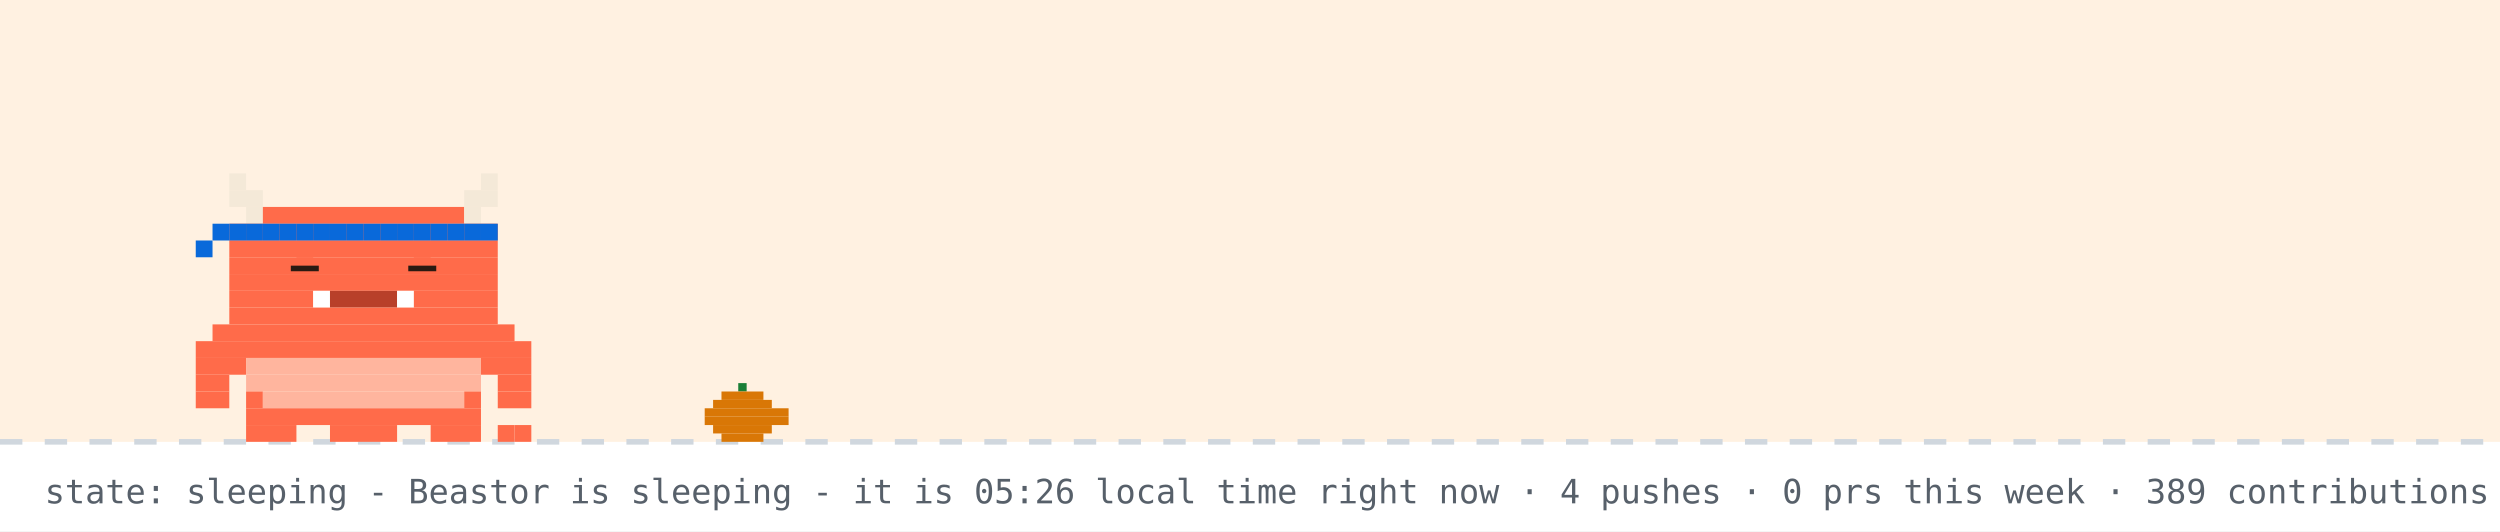
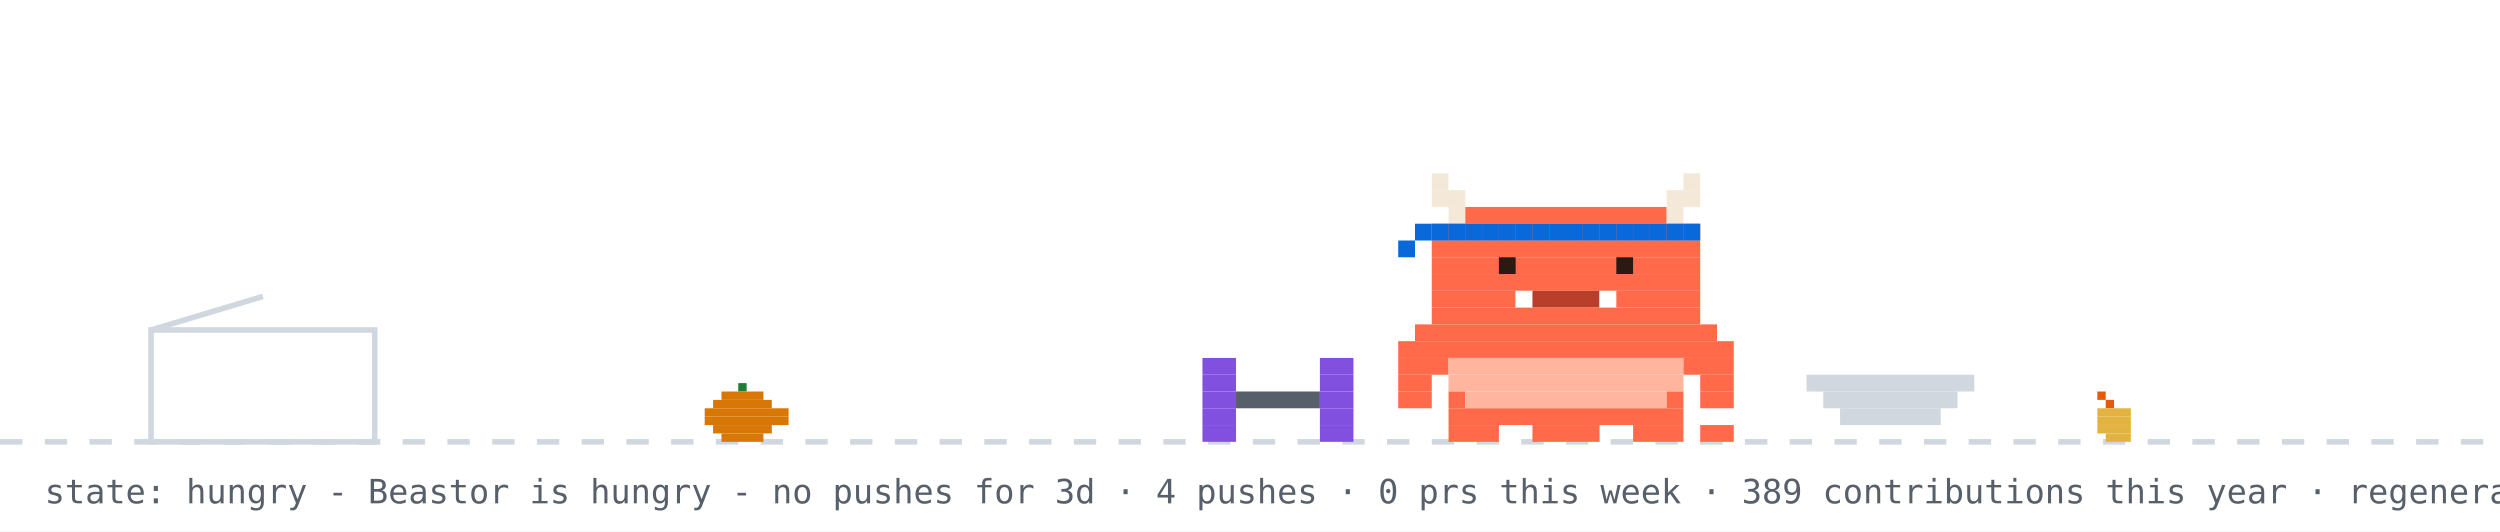
- <svg xmlns="http://www.w3.org/2000/svg" width="894" height="190" viewBox="0 0 894 190" role="img" aria-label="Beastor: sleeping">
+ <svg xmlns="http://www.w3.org/2000/svg" width="894" height="190" viewBox="0 0 894 190" role="img" aria-label="Beastor: hungry">
  <rect width="894" height="190" fill="#ffffff" />
-   <rect width="894" height="158" fill="#ffd8a8" opacity="0.35" />
  <line x1="0" y1="158" x2="894" y2="158" stroke="#d0d7de" stroke-width="2" stroke-dasharray="8 8" />
  <rect x="264" y="137" width="3" height="3" fill="#1a7f37" />
  <rect x="258" y="140" width="15" height="3" fill="#d97706" />
  <rect x="255" y="143" width="21" height="3" fill="#d97706" />
  <rect x="252" y="146" width="30" height="3" fill="#d97706" />
  <rect x="252" y="149" width="30" height="3" fill="#d97706" />
  <rect x="255" y="152" width="21" height="3" fill="#d97706" />
  <rect x="258" y="155" width="15" height="3" fill="#d97706" />
-   <g>
-     <animateTransform attributeName="transform" type="translate" values="0 0;0 3;0 0" dur="3s" repeatCount="indefinite" />
-     <rect x="82" y="62" width="6" height="6" fill="#F4E9D8" />
-     <rect x="172" y="62" width="6" height="6" fill="#F4E9D8" />
-     <rect x="82" y="68" width="12" height="6" fill="#F4E9D8" />
-     <rect x="166" y="68" width="12" height="6" fill="#F4E9D8" />
-     <rect x="88" y="74" width="6" height="6" fill="#F4E9D8" />
-     <rect x="94" y="74" width="72" height="6" fill="#FF6B4A" />
-     <rect x="166" y="74" width="6" height="6" fill="#F4E9D8" />
-     <rect x="82" y="80" width="96" height="6" fill="#FF6B4A" />
-     <rect x="82" y="86" width="96" height="6" fill="#FF6B4A" />
-     <rect x="82" y="92" width="96" height="6" fill="#FF6B4A" />
-     <rect x="82" y="98" width="96" height="6" fill="#FF6B4A" />
-     <rect x="82" y="104" width="30" height="6" fill="#FF6B4A" />
-     <rect x="112" y="104" width="6" height="6" fill="#FFFFFF" />
-     <rect x="118" y="104" width="24" height="6" fill="#B8402A" />
-     <rect x="142" y="104" width="6" height="6" fill="#FFFFFF" />
-     <rect x="148" y="104" width="30" height="6" fill="#FF6B4A" />
-     <rect x="82" y="110" width="96" height="6" fill="#FF6B4A" />
-     <rect x="76" y="116" width="108" height="6" fill="#FF6B4A" />
-     <rect x="70" y="122" width="120" height="6" fill="#FF6B4A" />
-     <rect x="70" y="128" width="18" height="6" fill="#FF6B4A" />
-     <rect x="88" y="128" width="84" height="6" fill="#FFB59E" />
-     <rect x="172" y="128" width="18" height="6" fill="#FF6B4A" />
-     <rect x="70" y="134" width="12" height="6" fill="#FF6B4A" />
-     <rect x="88" y="134" width="84" height="6" fill="#FFB59E" />
-     <rect x="178" y="134" width="12" height="6" fill="#FF6B4A" />
-     <rect x="70" y="140" width="12" height="6" fill="#FF6B4A" />
-     <rect x="88" y="140" width="6" height="6" fill="#FF6B4A" />
-     <rect x="94" y="140" width="72" height="6" fill="#FFB59E" />
-     <rect x="166" y="140" width="6" height="6" fill="#FF6B4A" />
-     <rect x="178" y="140" width="12" height="6" fill="#FF6B4A" />
-     <rect x="88" y="146" width="84" height="6" fill="#FF6B4A" />
-     <rect x="88" y="152" width="18" height="6" fill="#FF6B4A" />
-     <rect x="118" y="152" width="24" height="6" fill="#FF6B4A" />
-     <rect x="154" y="152" width="18" height="6" fill="#FF6B4A" />
-     <rect x="82" y="80" width="6" height="6" fill="#0969da" />
-     <rect x="88" y="80" width="6" height="6" fill="#0969da" />
-     <rect x="94" y="80" width="6" height="6" fill="#0969da" />
-     <rect x="100" y="80" width="6" height="6" fill="#0969da" />
-     <rect x="106" y="80" width="6" height="6" fill="#0969da" />
-     <rect x="112" y="80" width="6" height="6" fill="#0969da" />
-     <rect x="118" y="80" width="6" height="6" fill="#0969da" />
-     <rect x="124" y="80" width="6" height="6" fill="#0969da" />
-     <rect x="130" y="80" width="6" height="6" fill="#0969da" />
-     <rect x="136" y="80" width="6" height="6" fill="#0969da" />
-     <rect x="142" y="80" width="6" height="6" fill="#0969da" />
-     <rect x="148" y="80" width="6" height="6" fill="#0969da" />
-     <rect x="154" y="80" width="6" height="6" fill="#0969da" />
-     <rect x="160" y="80" width="6" height="6" fill="#0969da" />
-     <rect x="166" y="80" width="6" height="6" fill="#0969da" />
-     <rect x="172" y="80" width="6" height="6" fill="#0969da" />
-     <rect x="76" y="80" width="6" height="6" fill="#0969da" />
-     <rect x="70" y="86" width="6" height="6" fill="#0969da" />
-     <rect x="178" y="152" width="6" height="6" fill="#FF6B4A" />
-     <rect x="184" y="152" width="6" height="6" fill="#FF6B4A" />
-     <rect x="106" y="92" width="6" height="6" fill="#FF6B4A" />
-     <rect x="104" y="95" width="10" height="2" fill="#2A1A12" />
-     <rect x="148" y="92" width="6" height="6" fill="#FF6B4A" />
-     <rect x="146" y="95" width="10" height="2" fill="#2A1A12" />
+   <rect x="750" y="140" width="3" height="3" fill="#e8590c" />
+   <rect x="753" y="143" width="3" height="3" fill="#e8590c" />
+   <rect x="750" y="146" width="12" height="3" fill="#e3b341" />
+   <rect x="750" y="149" width="12" height="3" fill="#e3b341" />
+   <rect x="750" y="152" width="12" height="3" fill="#e3b341" />
+   <rect x="753" y="155" width="9" height="3" fill="#e3b341" />
+   <rect x="54" y="118" width="80" height="40" fill="none" stroke="#d0d7de" stroke-width="2" />
+   <line x1="54" y1="118" x2="94" y2="106" stroke="#d0d7de" stroke-width="2" />
+   <g transform="translate(430,0)">
+     <g>
+       <animateTransform attributeName="transform" type="translate" values="0 0;0 0;52 -10;52 0;52 0;0 0" keyTimes="0;0.660;0.690;0.780;0.860;1" dur="32s" begin="0s" repeatCount="indefinite" />
+       <rect x="0" y="128" width="12" height="6" fill="#8250df" />
+       <rect x="42" y="128" width="12" height="6" fill="#8250df" />
+       <rect x="0" y="134" width="12" height="6" fill="#8250df" />
+       <rect x="42" y="134" width="12" height="6" fill="#8250df" />
+       <rect x="0" y="140" width="12" height="6" fill="#8250df" />
+       <rect x="12" y="140" width="30" height="6" fill="#57606a" />
+       <rect x="42" y="140" width="12" height="6" fill="#8250df" />
+       <rect x="0" y="146" width="12" height="6" fill="#8250df" />
+       <rect x="42" y="146" width="12" height="6" fill="#8250df" />
+       <rect x="0" y="152" width="12" height="6" fill="#8250df" />
+       <rect x="42" y="152" width="12" height="6" fill="#8250df" />
+     </g>
  </g>
-   <text x="214" y="76" font-family="monospace" font-size="12" fill="#0969da" opacity="0">z<animateTransform attributeName="transform" type="translate" values="0 0;8 -26" dur="3s" begin="0s" repeatCount="indefinite" />
-     <animate attributeName="opacity" values="0;1;1;0" keyTimes="0;0.25;0.75;1" dur="3s" begin="0s" repeatCount="indefinite" />
-   </text>
-   <text x="228" y="76" font-family="monospace" font-size="15" fill="#0969da" opacity="0">z<animateTransform attributeName="transform" type="translate" values="0 0;8 -26" dur="3s" begin="1s" repeatCount="indefinite" />
-     <animate attributeName="opacity" values="0;1;1;0" keyTimes="0;0.25;0.75;1" dur="3s" begin="1s" repeatCount="indefinite" />
-   </text>
-   <text x="244" y="76" font-family="monospace" font-size="18" fill="#0969da" opacity="0">z<animateTransform attributeName="transform" type="translate" values="0 0;8 -26" dur="3s" begin="2s" repeatCount="indefinite" />
-     <animate attributeName="opacity" values="0;1;1;0" keyTimes="0;0.25;0.75;1" dur="3s" begin="2s" repeatCount="indefinite" />
-   </text>
-   <text x="16" y="180" font-family="monospace" font-size="12" fill="#57606a">state: sleeping - Beastor is sleeping - it is 05:26 local time right now · 4 pushes · 0 prs this week · 389 contributions this year · regenerated every 6h · BuffTomo, based on YourTomo by prsdx</text>
+   <rect x="646" y="134" width="60" height="6" fill="#d0d7de" />
+   <rect x="652" y="140" width="48" height="6" fill="#d0d7de" />
+   <rect x="658" y="146" width="36" height="6" fill="#d0d7de" />
+   <g transform="translate(500,0)">
+     <rect x="0" y="122" width="120" height="6" fill="#FF6B4A" />
+     <rect x="0" y="128" width="18" height="6" fill="#FF6B4A" />
+     <rect x="18" y="128" width="84" height="6" fill="#FFB59E" />
+     <rect x="102" y="128" width="18" height="6" fill="#FF6B4A" />
+     <rect x="0" y="134" width="12" height="6" fill="#FF6B4A" />
+     <rect x="18" y="134" width="84" height="6" fill="#FFB59E" />
+     <rect x="108" y="134" width="12" height="6" fill="#FF6B4A" />
+     <rect x="0" y="140" width="12" height="6" fill="#FF6B4A" />
+     <rect x="18" y="140" width="6" height="6" fill="#FF6B4A" />
+     <rect x="24" y="140" width="72" height="6" fill="#FFB59E" />
+     <rect x="96" y="140" width="6" height="6" fill="#FF6B4A" />
+     <rect x="108" y="140" width="12" height="6" fill="#FF6B4A" />
+     <rect x="18" y="146" width="84" height="6" fill="#FF6B4A" />
+     <rect x="18" y="152" width="18" height="6" fill="#FF6B4A" />
+     <rect x="48" y="152" width="24" height="6" fill="#FF6B4A" />
+     <rect x="84" y="152" width="18" height="6" fill="#FF6B4A" />
+     <g>
+       <animate attributeName="opacity" values="1;0;1" keyTimes="0;0.5;1" calcMode="discrete" dur="1.4s" repeatCount="indefinite" />
+       <rect x="108" y="152" width="6" height="6" fill="#FF6B4A" />
+       <rect x="114" y="152" width="6" height="6" fill="#FF6B4A" />
+     </g>
+     <g opacity="0">
+       <animate attributeName="opacity" values="0;1;0" keyTimes="0;0.5;1" calcMode="discrete" dur="1.4s" repeatCount="indefinite" />
+       <rect x="108" y="152" width="6" height="6" fill="#FF6B4A" />
+       <rect x="114" y="146" width="6" height="6" fill="#FF6B4A" />
+     </g>
+     <g>
+       <animateTransform attributeName="transform" type="translate" values="0 0;0 0;0 8;0 0;0 8;0 0;0 8;0 0;0 0" keyTimes="0.000;0.100;0.233;0.367;0.500;0.633;0.767;0.900;1.000" dur="6s" begin="0s" repeatCount="indefinite" />
+       <rect x="12" y="62" width="6" height="6" fill="#F4E9D8" />
+       <rect x="102" y="62" width="6" height="6" fill="#F4E9D8" />
+       <rect x="12" y="68" width="12" height="6" fill="#F4E9D8" />
+       <rect x="96" y="68" width="12" height="6" fill="#F4E9D8" />
+       <rect x="18" y="74" width="6" height="6" fill="#F4E9D8" />
+       <rect x="24" y="74" width="72" height="6" fill="#FF6B4A" />
+       <rect x="96" y="74" width="6" height="6" fill="#F4E9D8" />
+       <rect x="12" y="80" width="96" height="6" fill="#FF6B4A" />
+       <rect x="12" y="86" width="96" height="6" fill="#FF6B4A" />
+       <rect x="12" y="92" width="96" height="6" fill="#FF6B4A" />
+       <rect x="12" y="98" width="96" height="6" fill="#FF6B4A" />
+       <rect x="12" y="104" width="30" height="6" fill="#FF6B4A" />
+       <rect x="42" y="104" width="6" height="6" fill="#FFFFFF" />
+       <rect x="48" y="104" width="24" height="6" fill="#B8402A" />
+       <rect x="72" y="104" width="6" height="6" fill="#FFFFFF" />
+       <rect x="78" y="104" width="30" height="6" fill="#FF6B4A" />
+       <rect x="12" y="110" width="96" height="6" fill="#FF6B4A" />
+       <rect x="6" y="116" width="108" height="6" fill="#FF6B4A" />
+       <rect x="12" y="80" width="6" height="6" fill="#0969da" />
+       <rect x="18" y="80" width="6" height="6" fill="#0969da" />
+       <rect x="24" y="80" width="6" height="6" fill="#0969da" />
+       <rect x="30" y="80" width="6" height="6" fill="#0969da" />
+       <rect x="36" y="80" width="6" height="6" fill="#0969da" />
+       <rect x="42" y="80" width="6" height="6" fill="#0969da" />
+       <rect x="48" y="80" width="6" height="6" fill="#0969da" />
+       <rect x="54" y="80" width="6" height="6" fill="#0969da" />
+       <rect x="60" y="80" width="6" height="6" fill="#0969da" />
+       <rect x="66" y="80" width="6" height="6" fill="#0969da" />
+       <rect x="72" y="80" width="6" height="6" fill="#0969da" />
+       <rect x="78" y="80" width="6" height="6" fill="#0969da" />
+       <rect x="84" y="80" width="6" height="6" fill="#0969da" />
+       <rect x="90" y="80" width="6" height="6" fill="#0969da" />
+       <rect x="96" y="80" width="6" height="6" fill="#0969da" />
+       <rect x="102" y="80" width="6" height="6" fill="#0969da" />
+       <rect x="6" y="80" width="6" height="6" fill="#0969da" />
+       <rect x="0" y="86" width="6" height="6" fill="#0969da" />
+       <g>
+         <animate attributeName="opacity" values="1;0;1" keyTimes="0;0.96;1" calcMode="discrete" dur="4.2s" repeatCount="indefinite" />
+         <rect x="36" y="92" width="6" height="6" fill="#2A1A12" />
+         <rect x="78" y="92" width="6" height="6" fill="#2A1A12" />
+       </g>
+       <g opacity="0">
+         <animate attributeName="opacity" values="0;1;0" keyTimes="0;0.96;1" calcMode="discrete" dur="4.2s" repeatCount="indefinite" />
+         <rect x="36" y="92" width="6" height="6" fill="#FF6B4A" />
+         <rect x="78" y="92" width="6" height="6" fill="#FF6B4A" />
+       </g>
+     </g>
+   </g>
+   <g opacity="0">
+     <animate attributeName="opacity" values="0;0;1;1;0;0" keyTimes="0;0.07;0.14;0.85;0.96;1" dur="7s" repeatCount="1" fill="freeze" />
+     <rect x="60" y="12" width="380" height="46" rx="10" fill="#d0d7de" />
+     <polygon points="110,58 130,58 118,74" fill="#d0d7de" />
+     <text x="76" y="31" font-family="monospace" font-size="13" fill="#1f2328">good morning! welcome to yuri's corner</text>
+     <text x="76" y="48" font-family="monospace" font-size="12" fill="#57606a">scroll down for projects + contact</text>
+     <polygon points="230,66 246,66 238,78" fill="#0969da">
+       <animateTransform attributeName="transform" type="translate" values="0 0;0 6;0 0" dur="0.8s" repeatCount="indefinite" />
+     </polygon>
+   </g>
+   <g opacity="0">
+     <animate attributeName="opacity" values="0;0;1;1;0;0" keyTimes="0;0.000;0.040;0.267;0.307;1" dur="18s" begin="5s" repeatCount="indefinite" />
+     <rect x="658.4" y="14" width="219.6" height="30" rx="9" fill="#d0d7de" />
+     <polygon points="684.4,44 702.4,44 691.4,54" fill="#d0d7de" />
+     <text x="669.4" y="33" font-family="monospace" font-size="12" fill="#1f2328">hacking on Vending-machine</text>
+   </g>
+   <g opacity="0">
+     <animate attributeName="opacity" values="0;0;1;1;0;0" keyTimes="0;0.333;0.373;0.600;0.640;1" dur="18s" begin="5s" repeatCount="indefinite" />
+     <rect x="711.6" y="14" width="166.4" height="30" rx="9" fill="#d0d7de" />
+     <polygon points="737.6,44 755.6,44 744.6,54" fill="#d0d7de" />
+     <text x="722.6" y="33" font-family="monospace" font-size="12" fill="#1f2328">featured projects ↓</text>
+   </g>
+   <g opacity="0">
+     <animate attributeName="opacity" values="0;0;1;1;0;0" keyTimes="0;0.667;0.707;0.933;0.973;1" dur="18s" begin="5s" repeatCount="indefinite" />
+     <rect x="696.4" y="14" width="181.6" height="30" rx="9" fill="#d0d7de" />
+     <polygon points="722.4,44 740.4,44 729.4,54" fill="#d0d7de" />
+     <text x="707.4" y="33" font-family="monospace" font-size="12" fill="#1f2328">live stats + graphs ↓</text>
+   </g>
+   <text x="16" y="180" font-family="monospace" font-size="12" fill="#57606a">state: hungry - Beastor is hungry - no pushes for 3d · 4 pushes · 0 prs this week · 389 contributions this year · regenerated every 6h · BuffTomo, based on YourTomo by prsdx</text>
</svg>
